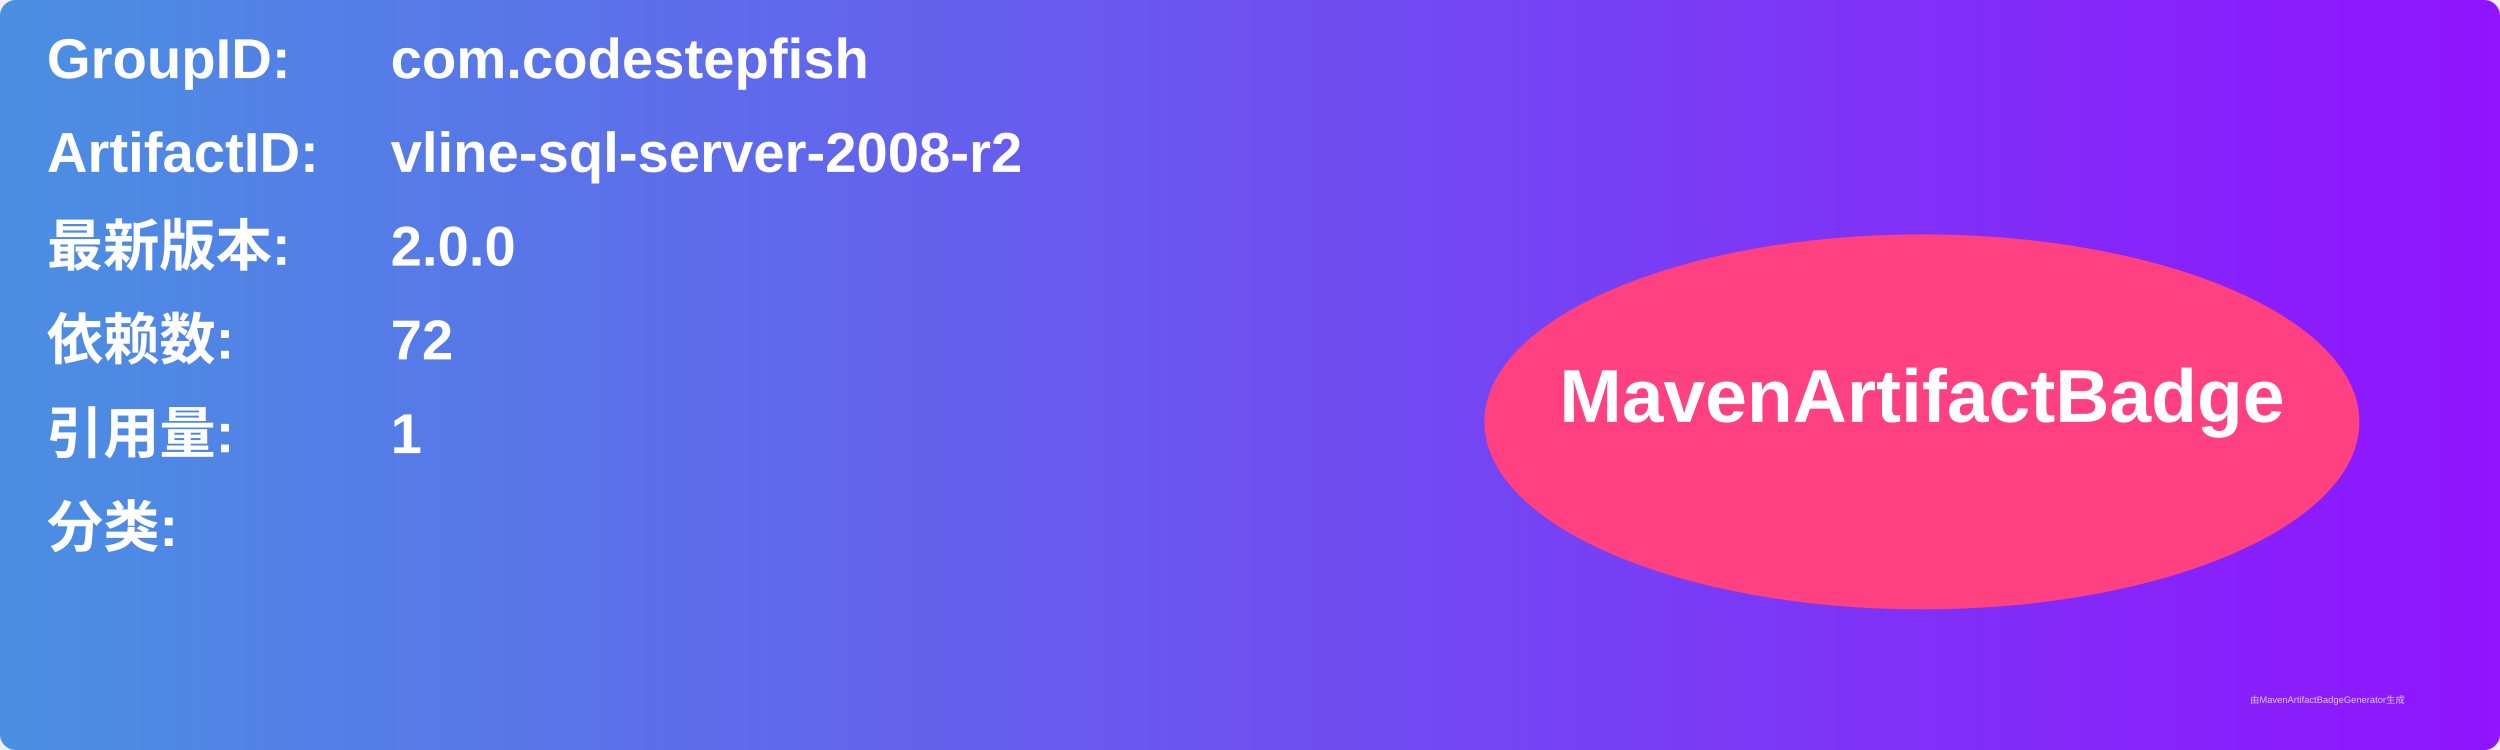
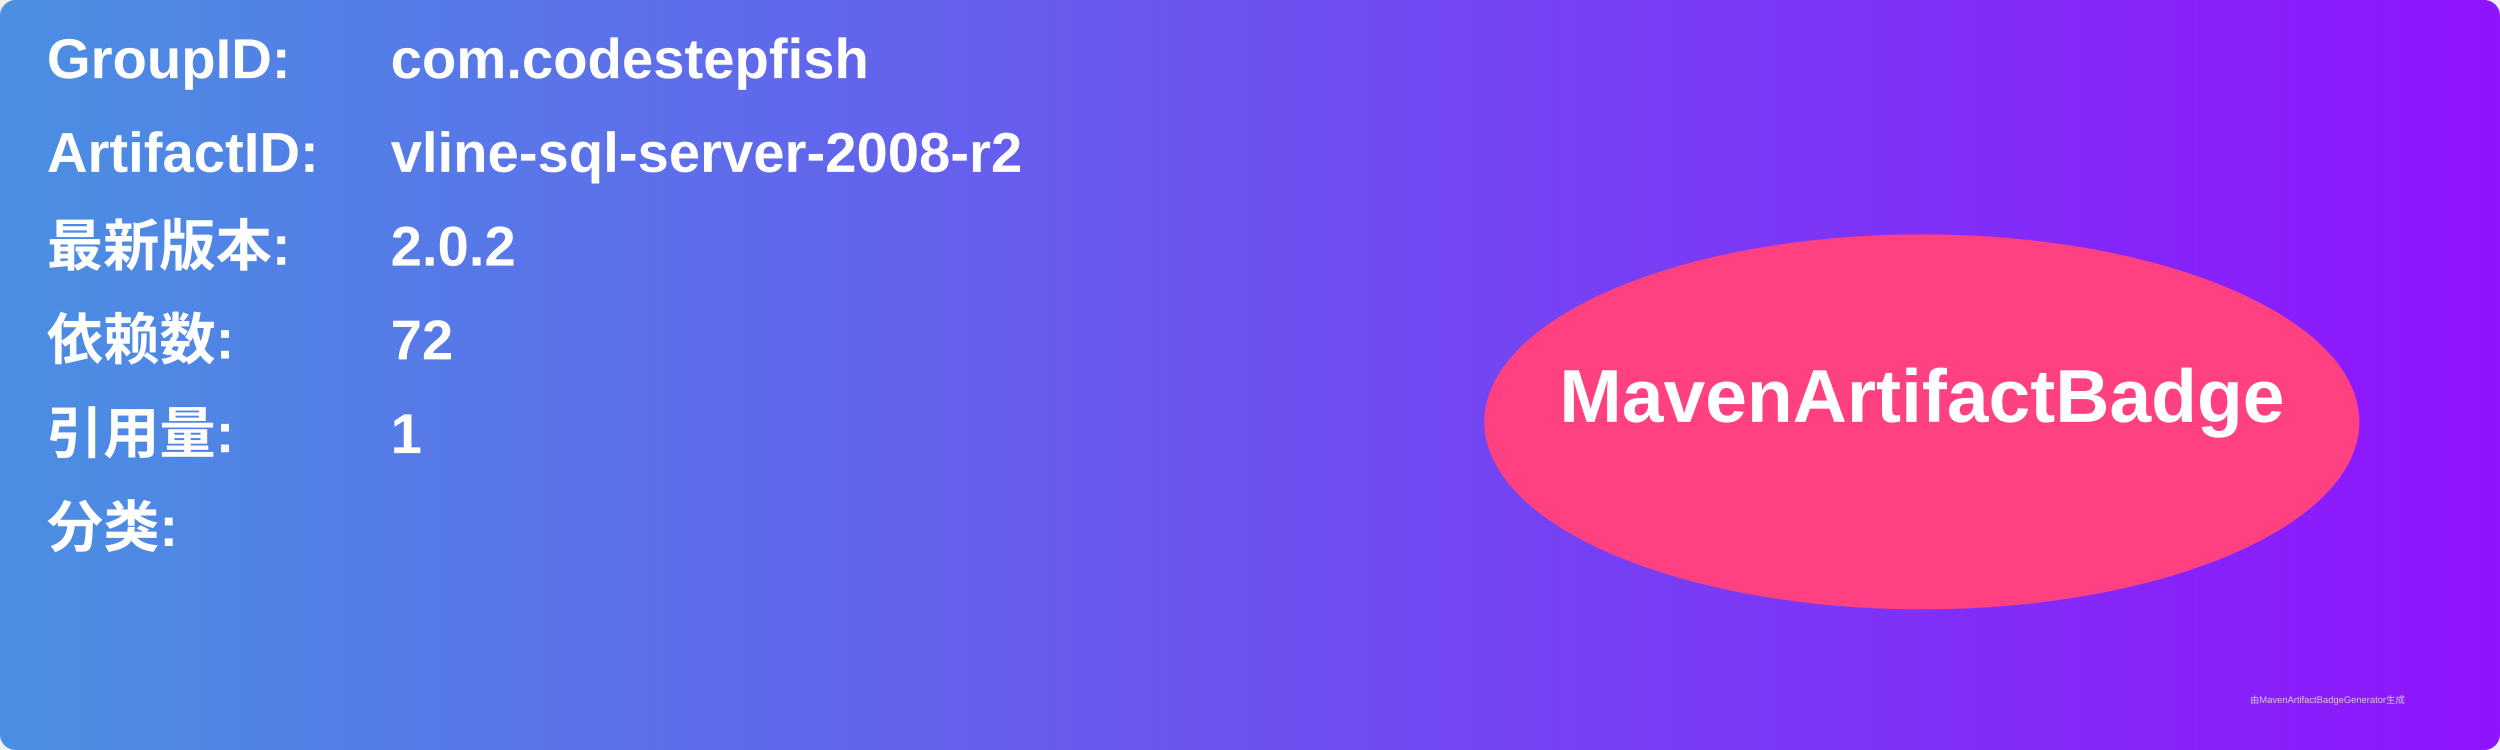
<svg xmlns="http://www.w3.org/2000/svg" width="800" height="240" viewBox="0 0 800 240">
  <linearGradient id="grad" x1="0%" y1="0%" x2="100%" y2="0%">
    <stop offset="0%" stop-color="#4a90e2" />
    <stop offset="100%" stop-color="#9013fe" />
  </linearGradient>
  <rect width="100%" height="100%" rx="5" ry="5" fill="url(#grad)" />
  <g transform="translate(15, 15)">
    <text x="0" y="10" font-family="Arial" font-size="18" fill="white" font-weight="bold" width="260">GroupID:</text>
    <text x="110" y="10" font-family="Arial" font-size="18" fill="white" font-weight="bold" width="460">com.codestepfish</text>
    <text x="0" y="40" font-family="Arial" font-size="18" fill="white" font-weight="bold" width="260">ArtifactID:</text>
    <text x="110" y="40" font-family="Arial" font-size="18" fill="white" font-weight="bold" width="460">vline-sql-server-2008-r2</text>
    <text x="0" y="70" font-family="Arial" font-size="18" fill="white" font-weight="bold">最新版本:</text>
    <text x="110" y="70" font-family="Arial" font-size="18" fill="white" font-weight="bold">
-       <tspan font-weight="bold">2.0.0</tspan>
+       <tspan font-weight="bold">2.0.2</tspan>
    </text>
    <text x="0" y="100" font-family="Arial" font-size="18" fill="white" font-weight="bold">依赖数: </text>
    <text x="110" y="100" font-family="Arial" font-size="18" fill="white">
      <tspan font-weight="bold">72</tspan>
    </text>
    <text x="0" y="130" font-family="Arial" font-size="18" fill="white" font-weight="bold">引用量: </text>
    <text x="110" y="130" font-family="Arial" font-size="18" fill="white">
      <tspan font-weight="bold">1</tspan>
    </text>
    <text x="0" y="160" font-family="Arial" font-size="18" fill="white" font-weight="bold">分类:</text>
    <text x="10" y="190" font-family="Arial" font-size="10" fill="white">
      <tspan font-weight="bold" />
    </text>
    <ellipse cx="600" cy="120" rx="140" ry="60" fill="#ff4081" />
    <text x="600" y="120" text-anchor="middle" font-family="Arial" font-size="24" fill="white" font-weight="bold">MavenArtifactBadge</text>
  </g>
  <text x="720" y="225" font-family="Arial" font-size="3" fill="#d0d0d0">由MavenArtifactBadgeGenerator生成</text>
</svg>
